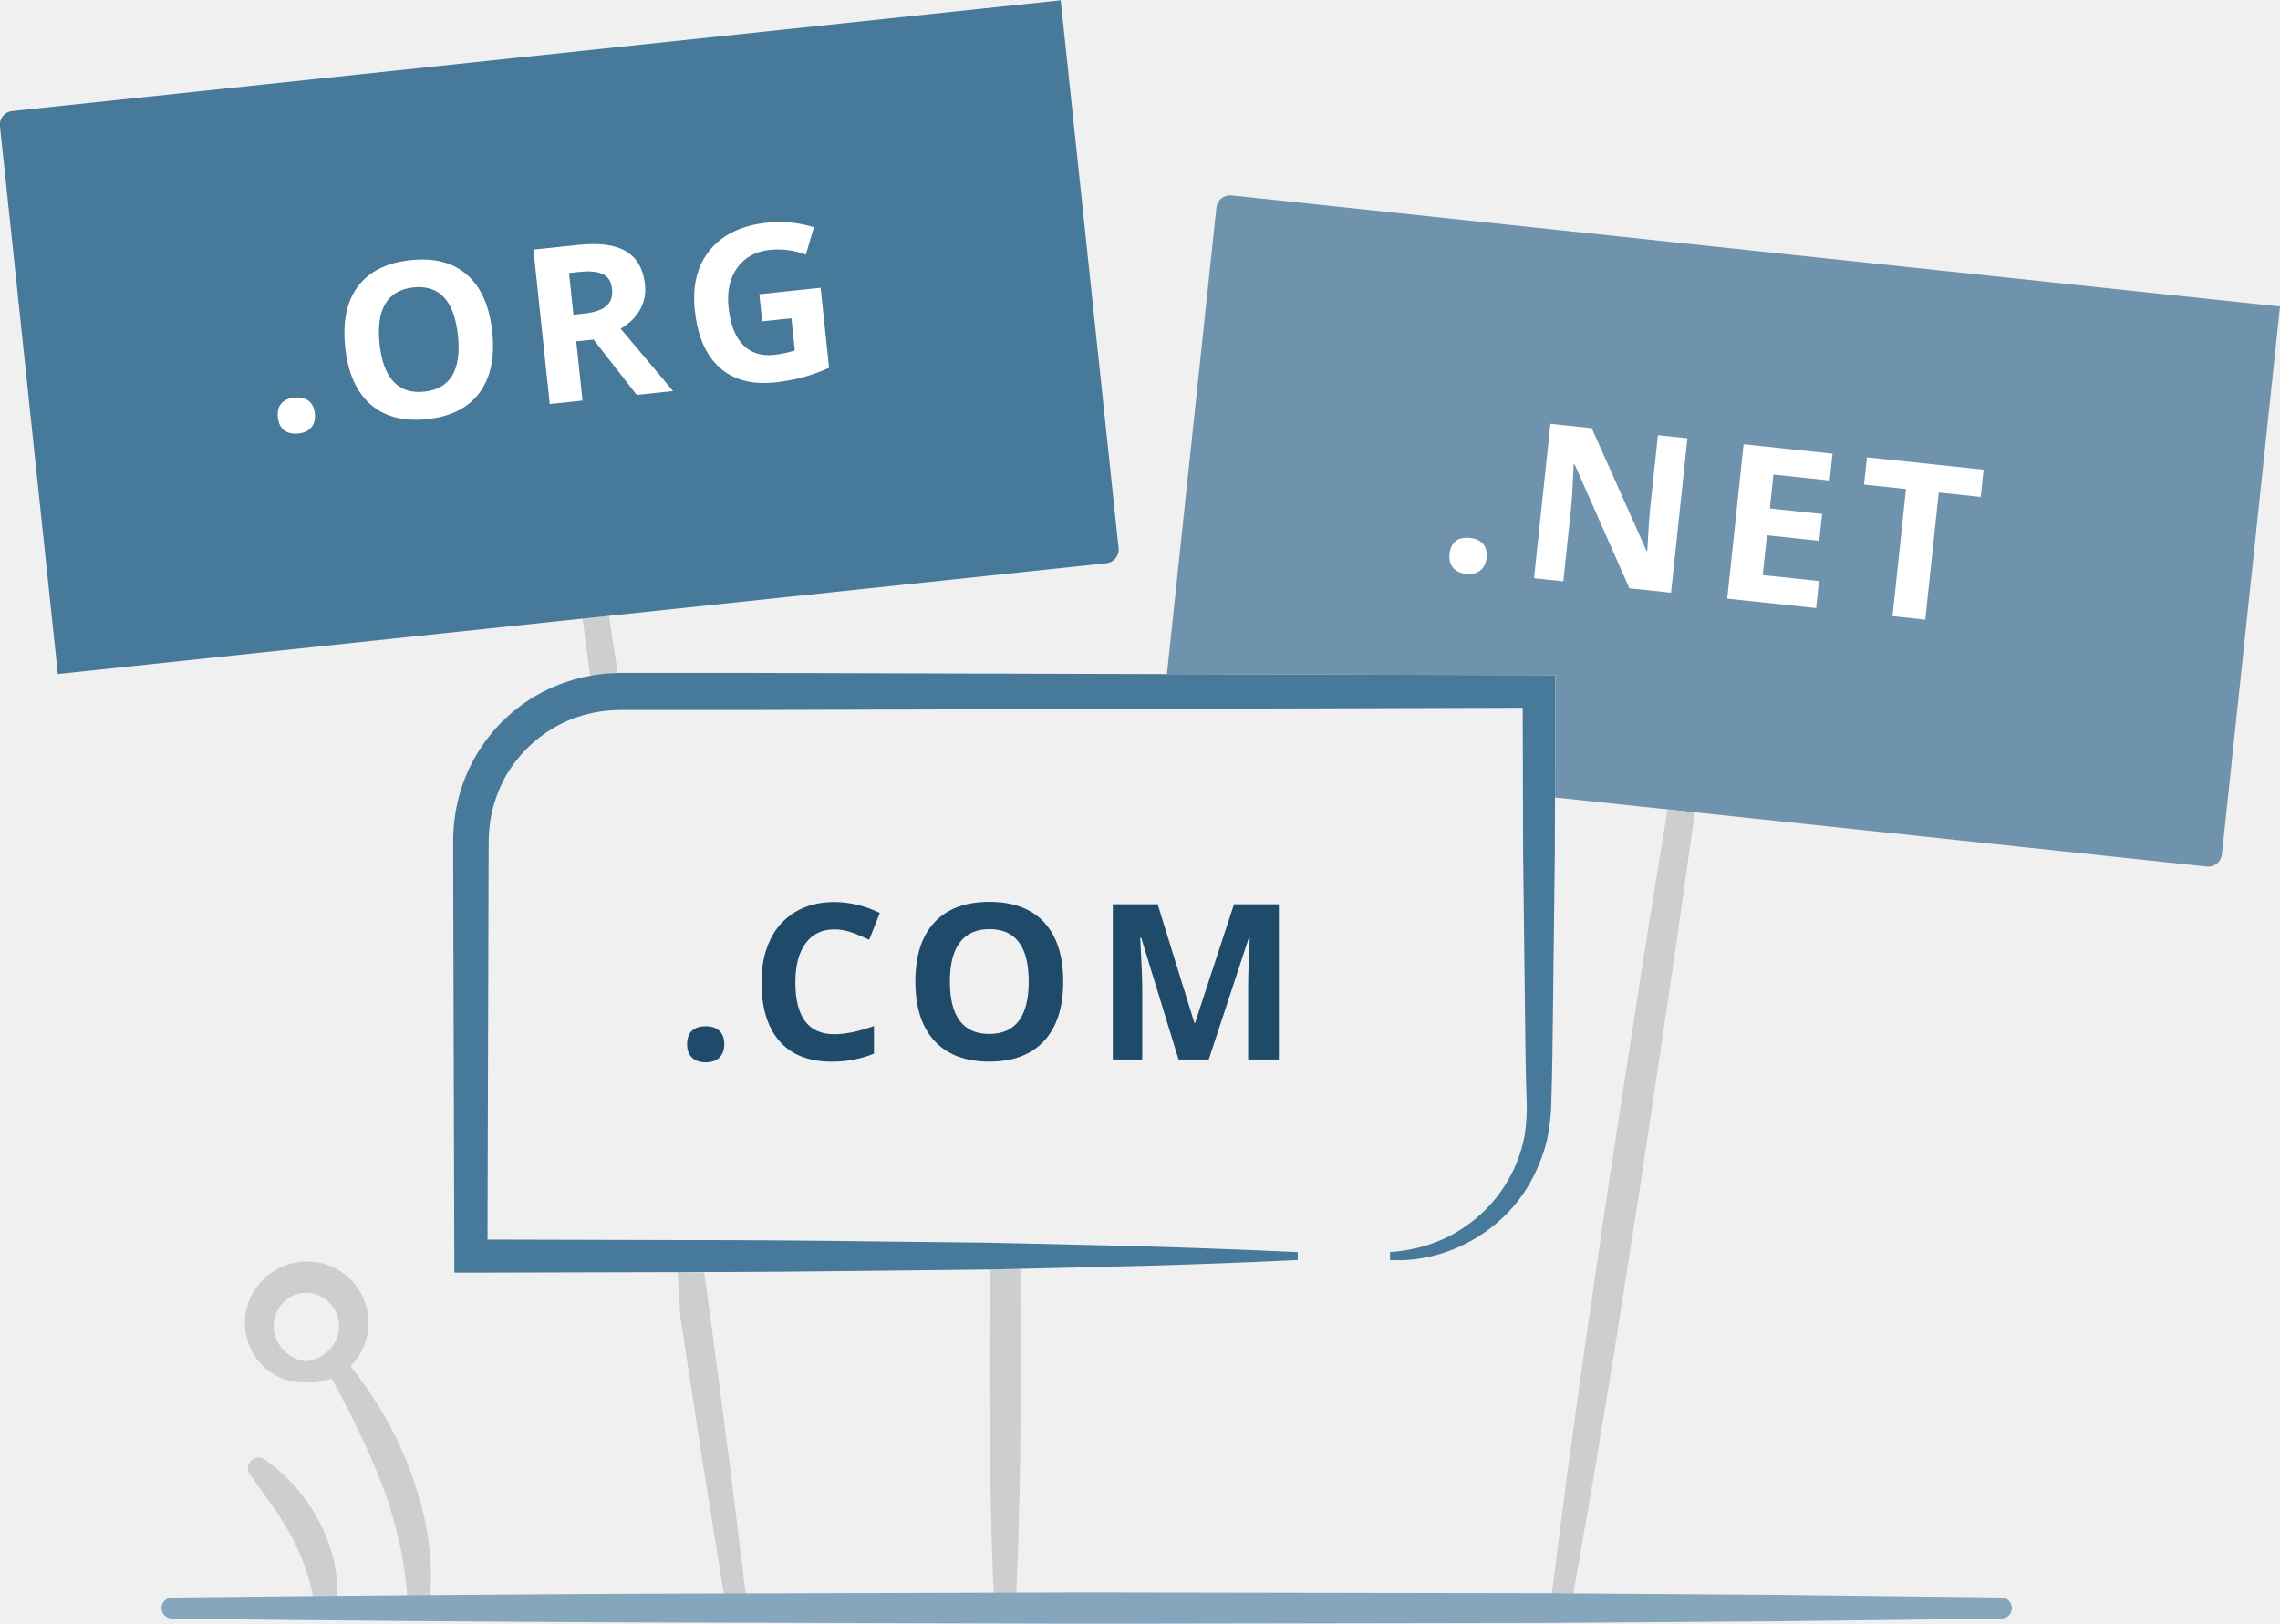
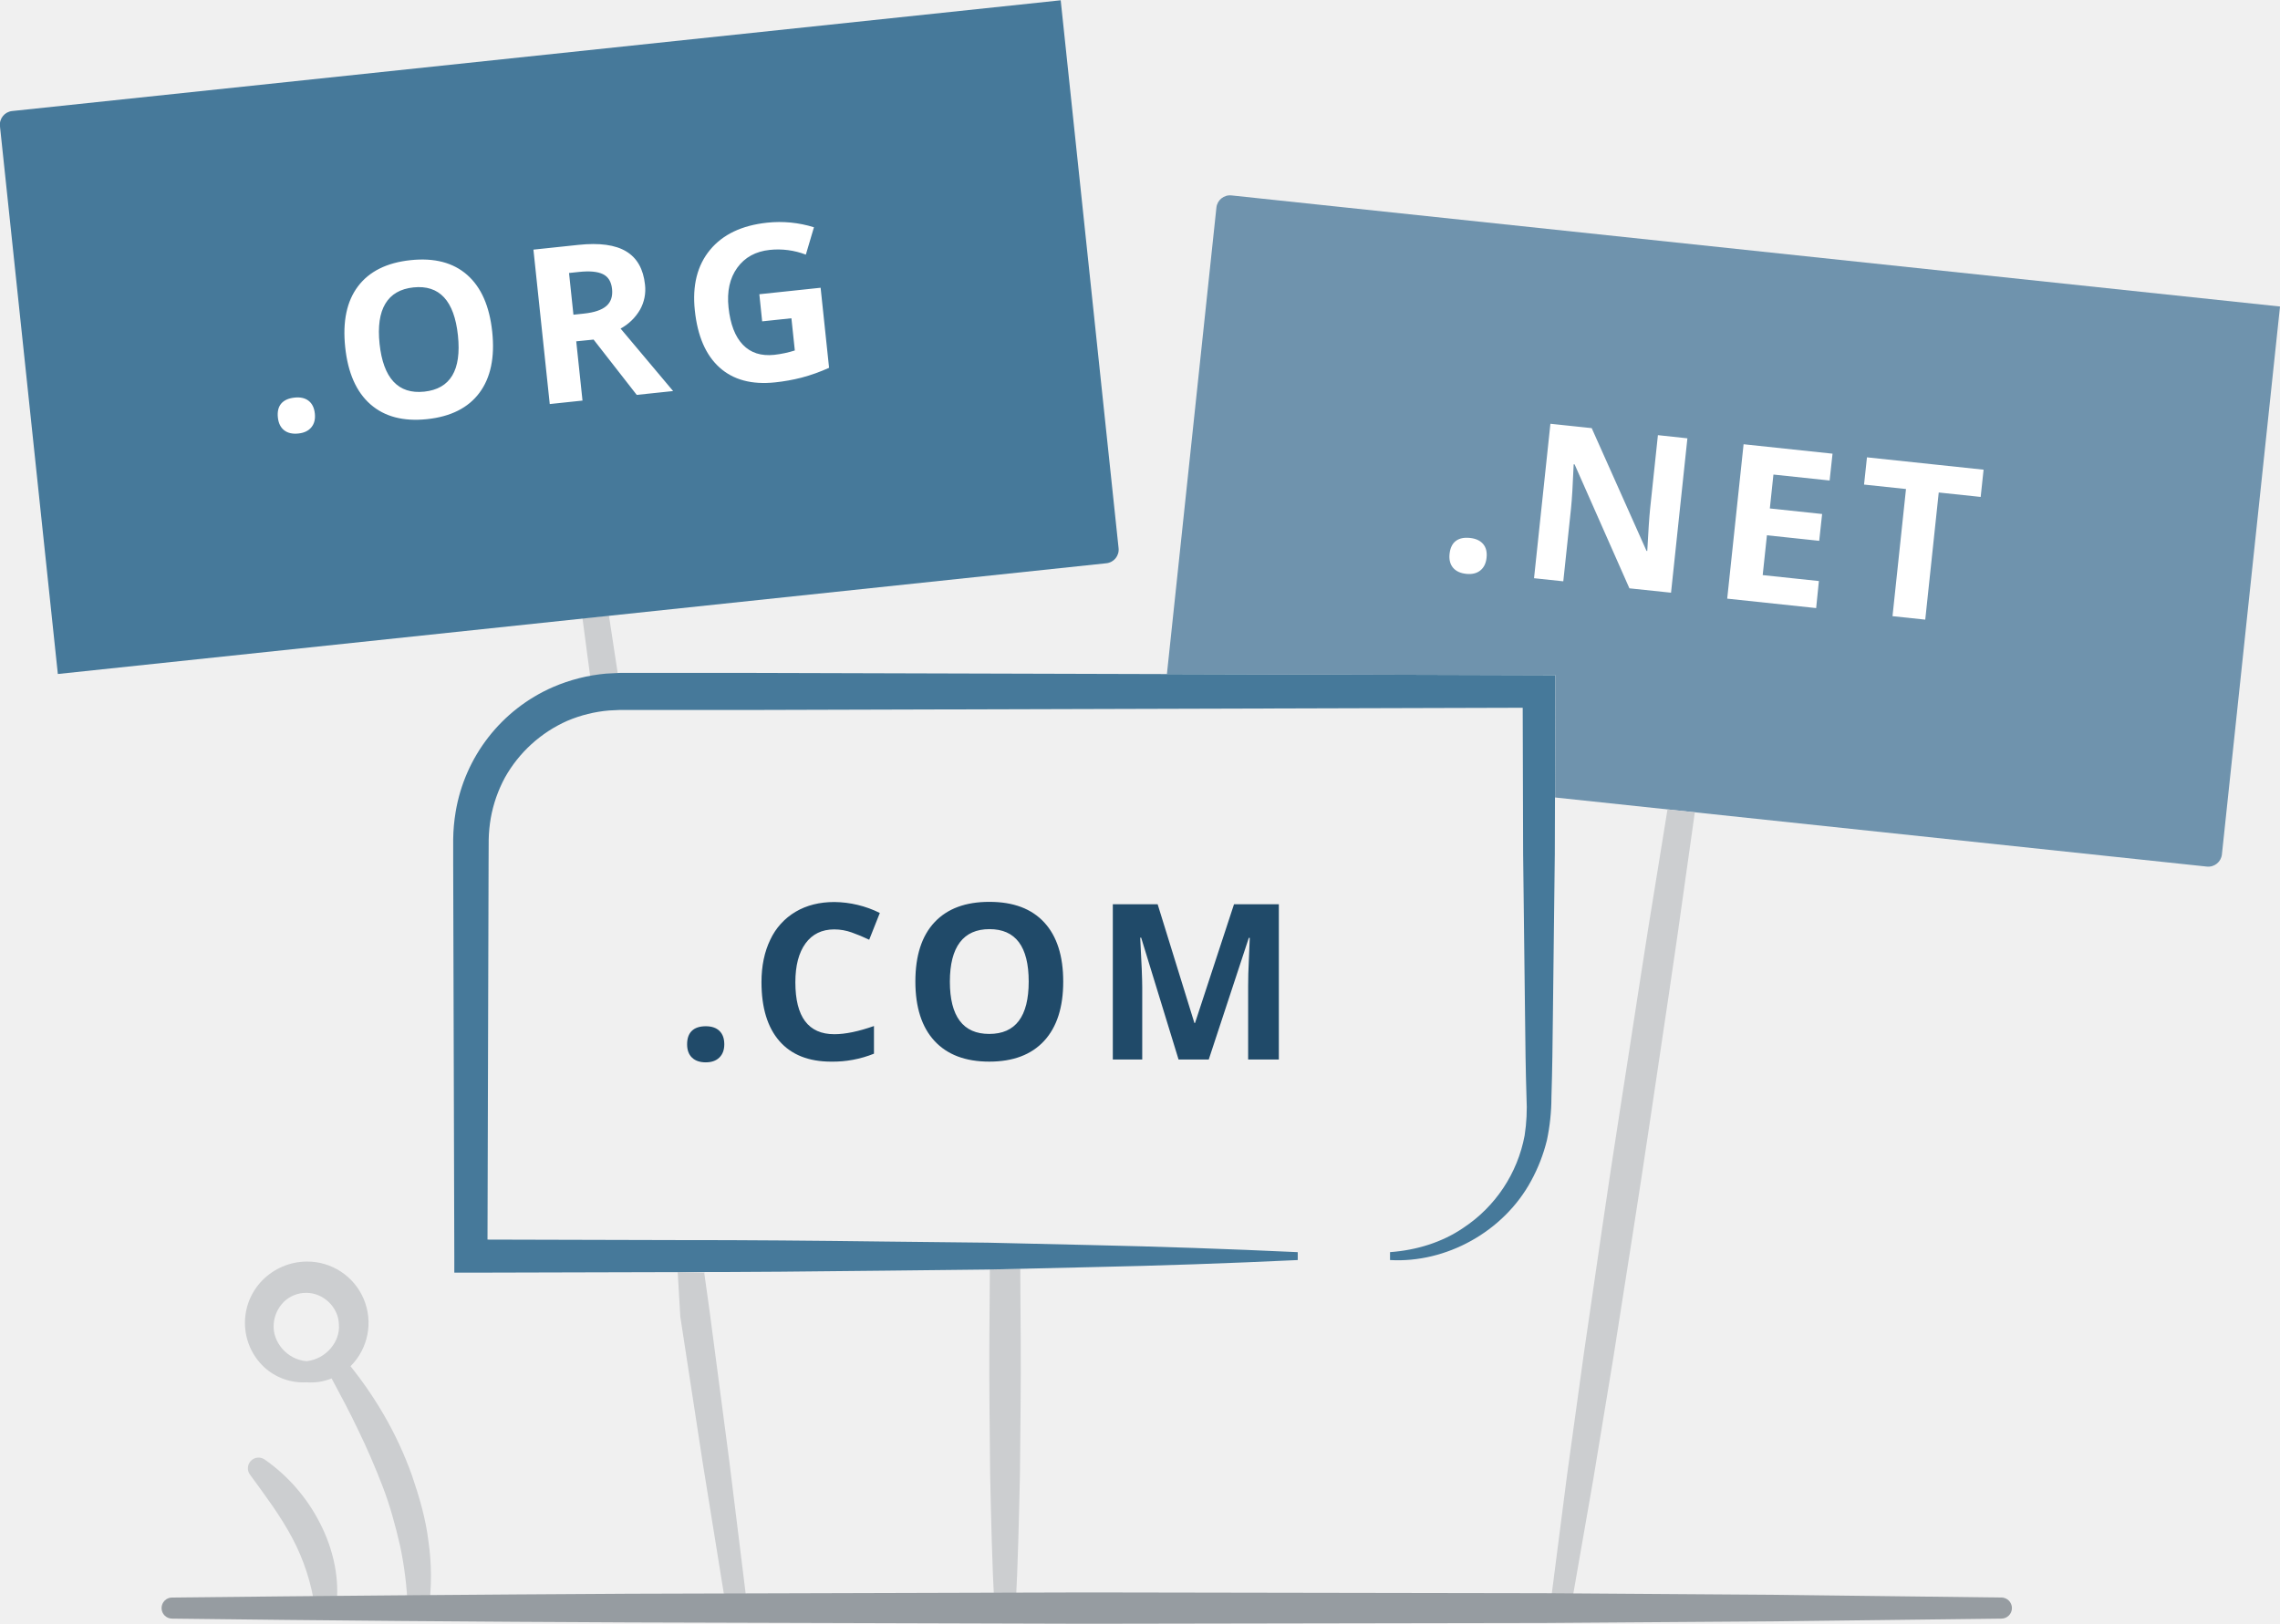
<svg xmlns="http://www.w3.org/2000/svg" viewBox="0 0 1566.21 1115.58">
  <path d="M845.94 134.26a9.41 9.41 0 0 0-10.35 8.37l-34 320.5 255.63.73h11.22v11.15l-.21 72.9 447.73 47.47a9.41 9.41 0 0 0 10.35-8.37l39.91-376.42z" fill="#6F93AD" />
  <path d="M1138.85 596.91c-9.2 55.4-17.39 110.95-26.13 166.42s-16.54 111.08-24.72 166.63l-11.54 83.44-10.75 83.56a7.25 7.25 0 0 0 14.32 2.17l14.49-83 13.7-83.11c8.65-55.48 17.57-110.92 25.77-166.47s16.72-111.05 24.35-166.69q3-20.86 5.89-41.73l-18.78-2q-3.32 20.38-6.6 40.78zM400.13 424.83q3.94 30.21 8 60.4 9.85.06 19.7.27-4.69-31.31-9.53-62.59m82.54 579.83l-13.27-101-3.82-27.37c-7-.11-11.24-.19-18.21-.4l1.79 30.65 15.43 100.64 16.22 100.53a7.24 7.24 0 0 0 14.34-2z" fill="#CCCED0" />
  <path d="M8.348 76.286L728.63.2l39.765 376.436a9.41 9.41 0 0 1-8.37 10.346L39.733 463.07-.031 86.634a9.41 9.41 0 0 1 8.369-10.347z" fill="#46799A" />
  <path d="M679.62 920.6c-.22 30.7.3 61.41.53 92.11.68 30.7 1.33 61.41 3 92.11a7.25 7.25 0 0 0 14.49 0c1.65-30.7 2.3-61.41 3-92.11.24-30.7.75-61.41.53-92.11-.18-16.3-.2-32.6-.3-48.91l-20.91.48c-.14 16.15-.16 32.29-.34 48.43z" fill="#CCCED0" />
  <path d="M1057.23 463.86l-538.85-1.54h-92.63l-9.44.49a118.55 118.55 0 0 0-36.51 9.27 114 114 0 0 0-66.81 85.77 123.08 123.08 0 0 0-1.68 18.75v16.91l.77 269.43v11.44h11.38l142-.37c47.34 0 94.68-.44 142-1l71-.78 71-1.64q71-1.5 142-4.87v-5.43q-71-3.32-142-4.87l-71-1.64-71-.78c-47.34-.59-94.68-1.05-142-1l-130.58-.34.74-258.05.08-16.76a99 99 0 0 1 1.42-14.75 92.85 92.85 0 0 1 9.69-27.81 91.56 91.56 0 0 1 43-39.09 93.39 93.39 0 0 1 28.5-7.06l7.38-.36h92.61l527.7-1.51.29 100.36 1.32 111.57c.19 18.6.4 37.19 1 55.79a126.62 126.62 0 0 1-1.29 26.15 97.49 97.49 0 0 1-42.15 63.48c-14.61 10-32.26 15.33-50.31 16.66v5.43c38.28 2.23 78-19.29 97-54.54a115.51 115.51 0 0 0 10.78-27.84 143.65 143.65 0 0 0 3.09-29.35c.59-18.6.81-37.19 1-55.79l1.32-111.57.32-111.57V463.9z" fill="#46799A" />
  <path d="M216.34 1104.74a144.55 144.55 0 0 0-15.6-48.12c-7.95-15-18.34-28.85-29-43.46l-.07-.09a7.34 7.34 0 0 1 10.09-10.36 119.31 119.31 0 0 1 38.16 44c9.08 17.67 13.77 38.44 10.9 58.23a7.31 7.31 0 0 1-14.47 0zm77.96-45.92c-1.86-15.44-6.27-30.36-11.23-44.91a250.05 250.05 0 0 0-19.29-41.68 270.54 270.54 0 0 0-23-33.56 42.1 42.1 0 0 0-30.17-71.92 43.2 43.2 0 0 0-30.36 12.88 41.68 41.68 0 0 0 1.12 59.6 39.67 39.67 0 0 0 29.24 10.48 37.67 37.67 0 0 0 17.19-2.66c6.18 11.6 12.39 23.05 17.93 34.78 6.35 13 12 26.14 17.13 39.46s8.81 27.08 12 40.88a249.77 249.77 0 0 1 5.2 42.22v.1a7.27 7.27 0 0 0 14.46.76 165.83 165.83 0 0 0-.22-46.43zM187.99 909.98a24 24 0 0 1 7-15.57 21.91 21.91 0 0 1 15.57-6.15c11.5 0 22 9.83 22.25 21.72 1 11.8-8.88 23.81-22.25 25.23-13.43-1.12-23.43-13.26-22.56-25.22z" fill="#CCCED0" />
-   <path d="M118.23 1097.58q157.08-1.74 314.15-2.61l314.15-.9 314.15.53 157.07 1.09 157.07 1.89a7.245 7.245 0 0 1 0 14.49l-157.07 1.89-157.07 1.09-314.15.53-314.15-.9q-157.07-.65-314.15-2.61a7.245 7.245 0 0 1 0-14.49z" fill="#86a6bd" />
+   <path d="M118.23 1097.58q157.08-1.74 314.15-2.61l314.15-.9 314.15.53 157.07 1.09 157.07 1.89a7.245 7.245 0 0 1 0 14.49l-157.07 1.89-157.07 1.09-314.15.53-314.15-.9q-157.07-.65-314.15-2.61a7.245 7.245 0 0 1 0-14.49z" fill="#969CA1" />
  <path d="M995.75 380.58q.65-6.09 4.24-8.87t9.84-2.11q6 .64 9 4.18t2.33 9.49q-.61 5.73-4.3 8.68t-9.64 2.32q-6.1-.65-9.09-4.23t-2.38-9.46zm152.14 26.63l-28.59-3-37.64-85.15-.65-.07q-.88 21.41-1.84 30.48l-5.29 49.92-20.1-2.13 11.25-106.11 28.37 3 37.65 84.34.51.05q1.1-20.79 2-29.36l5.32-50.21 20.25 2.18zm99.69 10.57l-61.1-6.48 11.25-106.08 61.1 6.48-2 18.43-38.6-4.09-2.47 23.29 35.92 3.81-2 18.43-35.92-3.81-2.9 27.36 38.6 4.09zm74.94 7.94l-22.49-2.38 9.26-87.36-28.81-3.05 2-18.72 80.11 8.49-2 18.72-28.81-3.05zM190.88 286.85q-.64-6.1 2.29-9.56t9.18-4.12q6-.64 9.66 2.21t4.27 8.79q.61 5.73-2.38 9.39t-8.94 4.28q-6.1.64-9.77-2.23t-4.31-8.76zm147.25-58.86q2.78 26.34-8.78 41.87t-35.95 18.11q-24.38 2.58-38.94-10.19t-17.33-39.26q-2.8-26.48 8.82-41.84t36.08-17.94q24.45-2.59 38.89 10.12t17.21 39.13zm-77.4 8.16q1.88 17.78 9.58 26.06t21.12 6.87q26.92-2.84 23.14-38.62t-30.56-33q-13.43 1.42-19.29 11.17t-3.99 27.52zm135.11-1.64l4.3 40.71-22.5 2.38-11.21-106.09 30.91-3.27q21.62-2.29 32.83 4.49t12.9 22.81a28.3 28.3 0 0 1-3.39 17.2 34.28 34.28 0 0 1-13.38 13l36.09 42.93-25 2.64-29.63-38zm-1.93-18.29l7.26-.77q10.67-1.13 15.37-5.22t3.9-11.71q-.8-7.54-6.32-10.19t-16.41-1.49l-6.82.72zm127.71-14.07l42.09-4.45 5.81 55a119.3 119.3 0 0 1-18.77 6.72 126.31 126.31 0 0 1-18.33 3.29q-24 2.54-38.17-10.24t-16.95-39.19q-2.72-25.69 10.46-41.61t39.23-18.68a79.28 79.28 0 0 1 32.14 3.16l-5.57 18.79a53.69 53.69 0 0 0-24.78-3.25q-14.58 1.54-22.33 12.27t-6 27.27q1.83 17.27 9.86 25.63t21.54 6.93a73 73 0 0 0 14.14-3l-2.34-22.13-20.1 2.13z" fill="#fff" />
  <path d="M472 717.49q0-6.13 3.28-9.27t9.56-3.14q6.06 0 9.38 3.21t3.32 9.19q0 5.77-3.36 9.08t-9.34 3.32q-6.13 0-9.49-3.25t-3.35-9.14zm101.13-78.95q-12.77 0-19.77 9.59t-7 26.74q0 35.68 26.78 35.68 11.24 0 27.22-5.62v19a75.59 75.59 0 0 1-29.33 5.47q-23.28 0-35.61-14.12t-12.33-40.53q0-16.64 6.06-29.15a43.77 43.77 0 0 1 17.4-19.19q11.35-6.68 26.6-6.68a71.79 71.79 0 0 1 31.23 7.52l-7.3 18.39a121.11 121.11 0 0 0-12-5 35.92 35.92 0 0 0-11.95-2.1zm157.23 35.9q0 26.49-13.13 40.72t-37.65 14.23q-24.52 0-37.65-14.23T628.8 674.3q0-26.63 13.17-40.68t37.76-14q24.59 0 37.62 14.16t13.01 40.66zm-77.86 0q0 17.88 6.79 26.92t20.29 9q27.07 0 27.07-36t-26.92-36q-13.5 0-20.36 9.08t-6.87 27zm157.09 53.49l-25.68-83.69h-.66q1.38 25.54 1.39 34.08v49.62h-20.21V621.25h30.79l25.25 81.58h.44l26.78-81.58h30.79v106.68h-21.09v-50.49q0-3.57.11-8.25t1-24.81h-.66l-27.51 83.55z" fill="#204A69" />
</svg>
